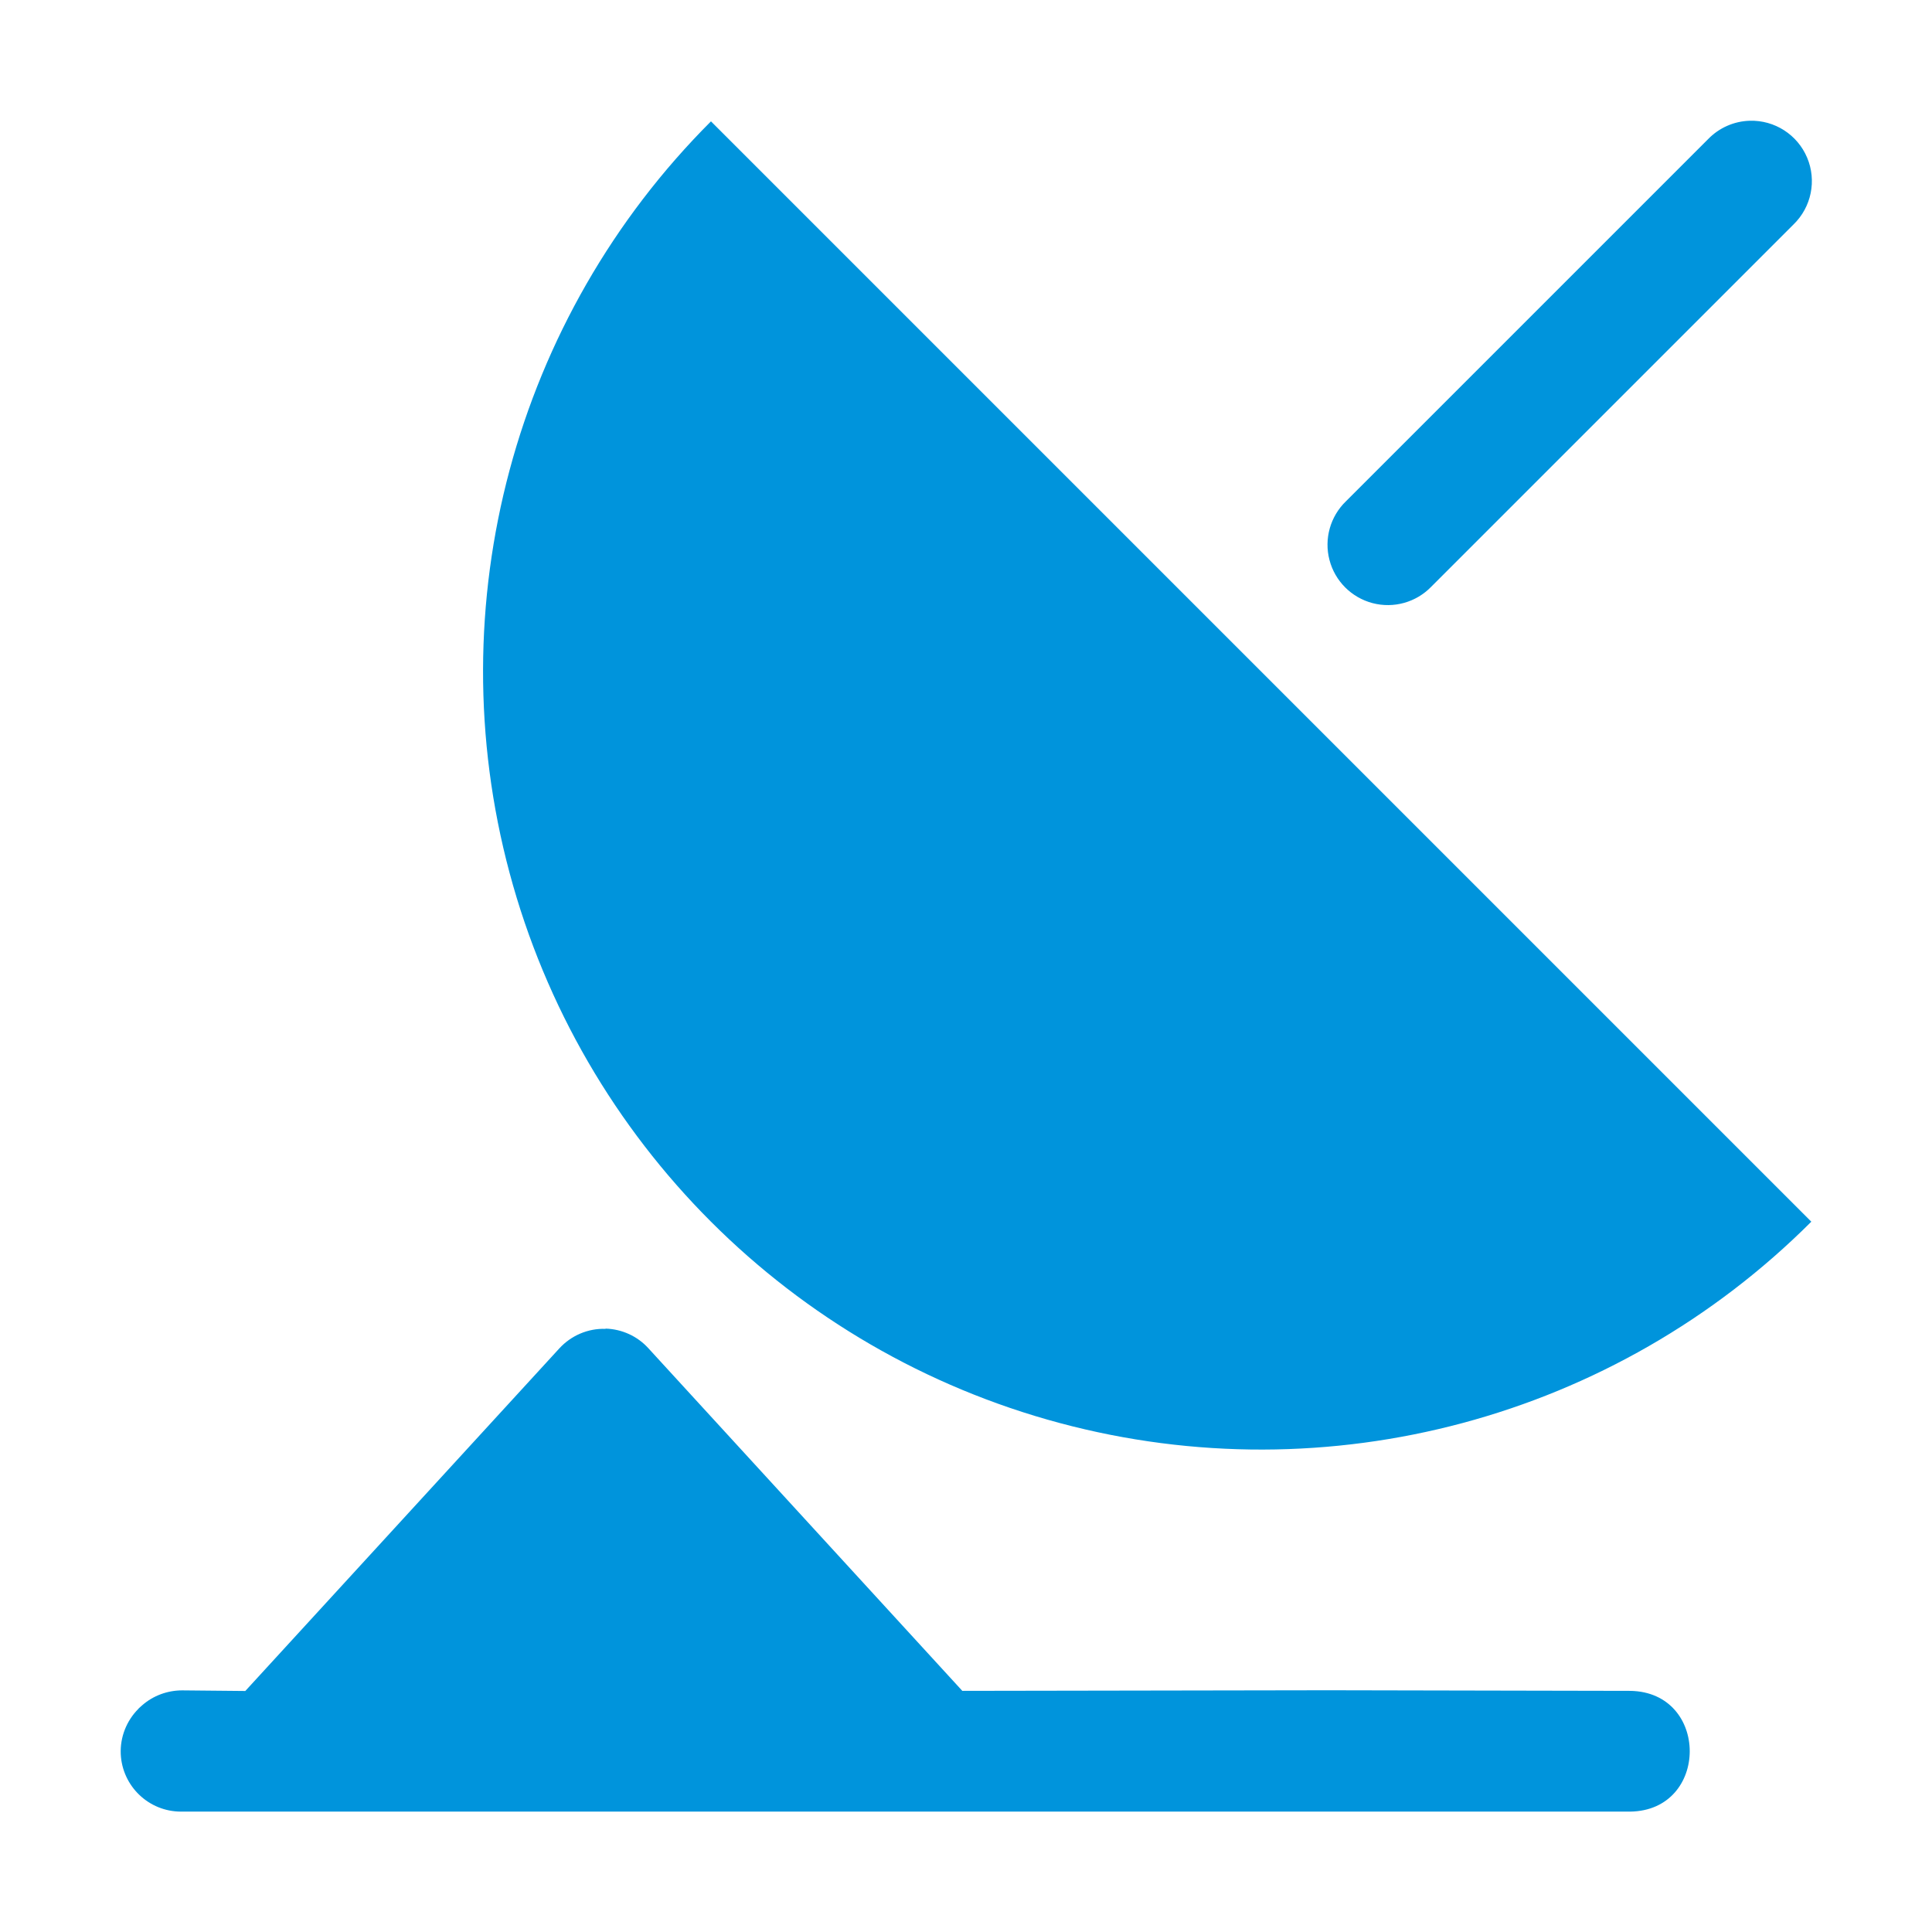
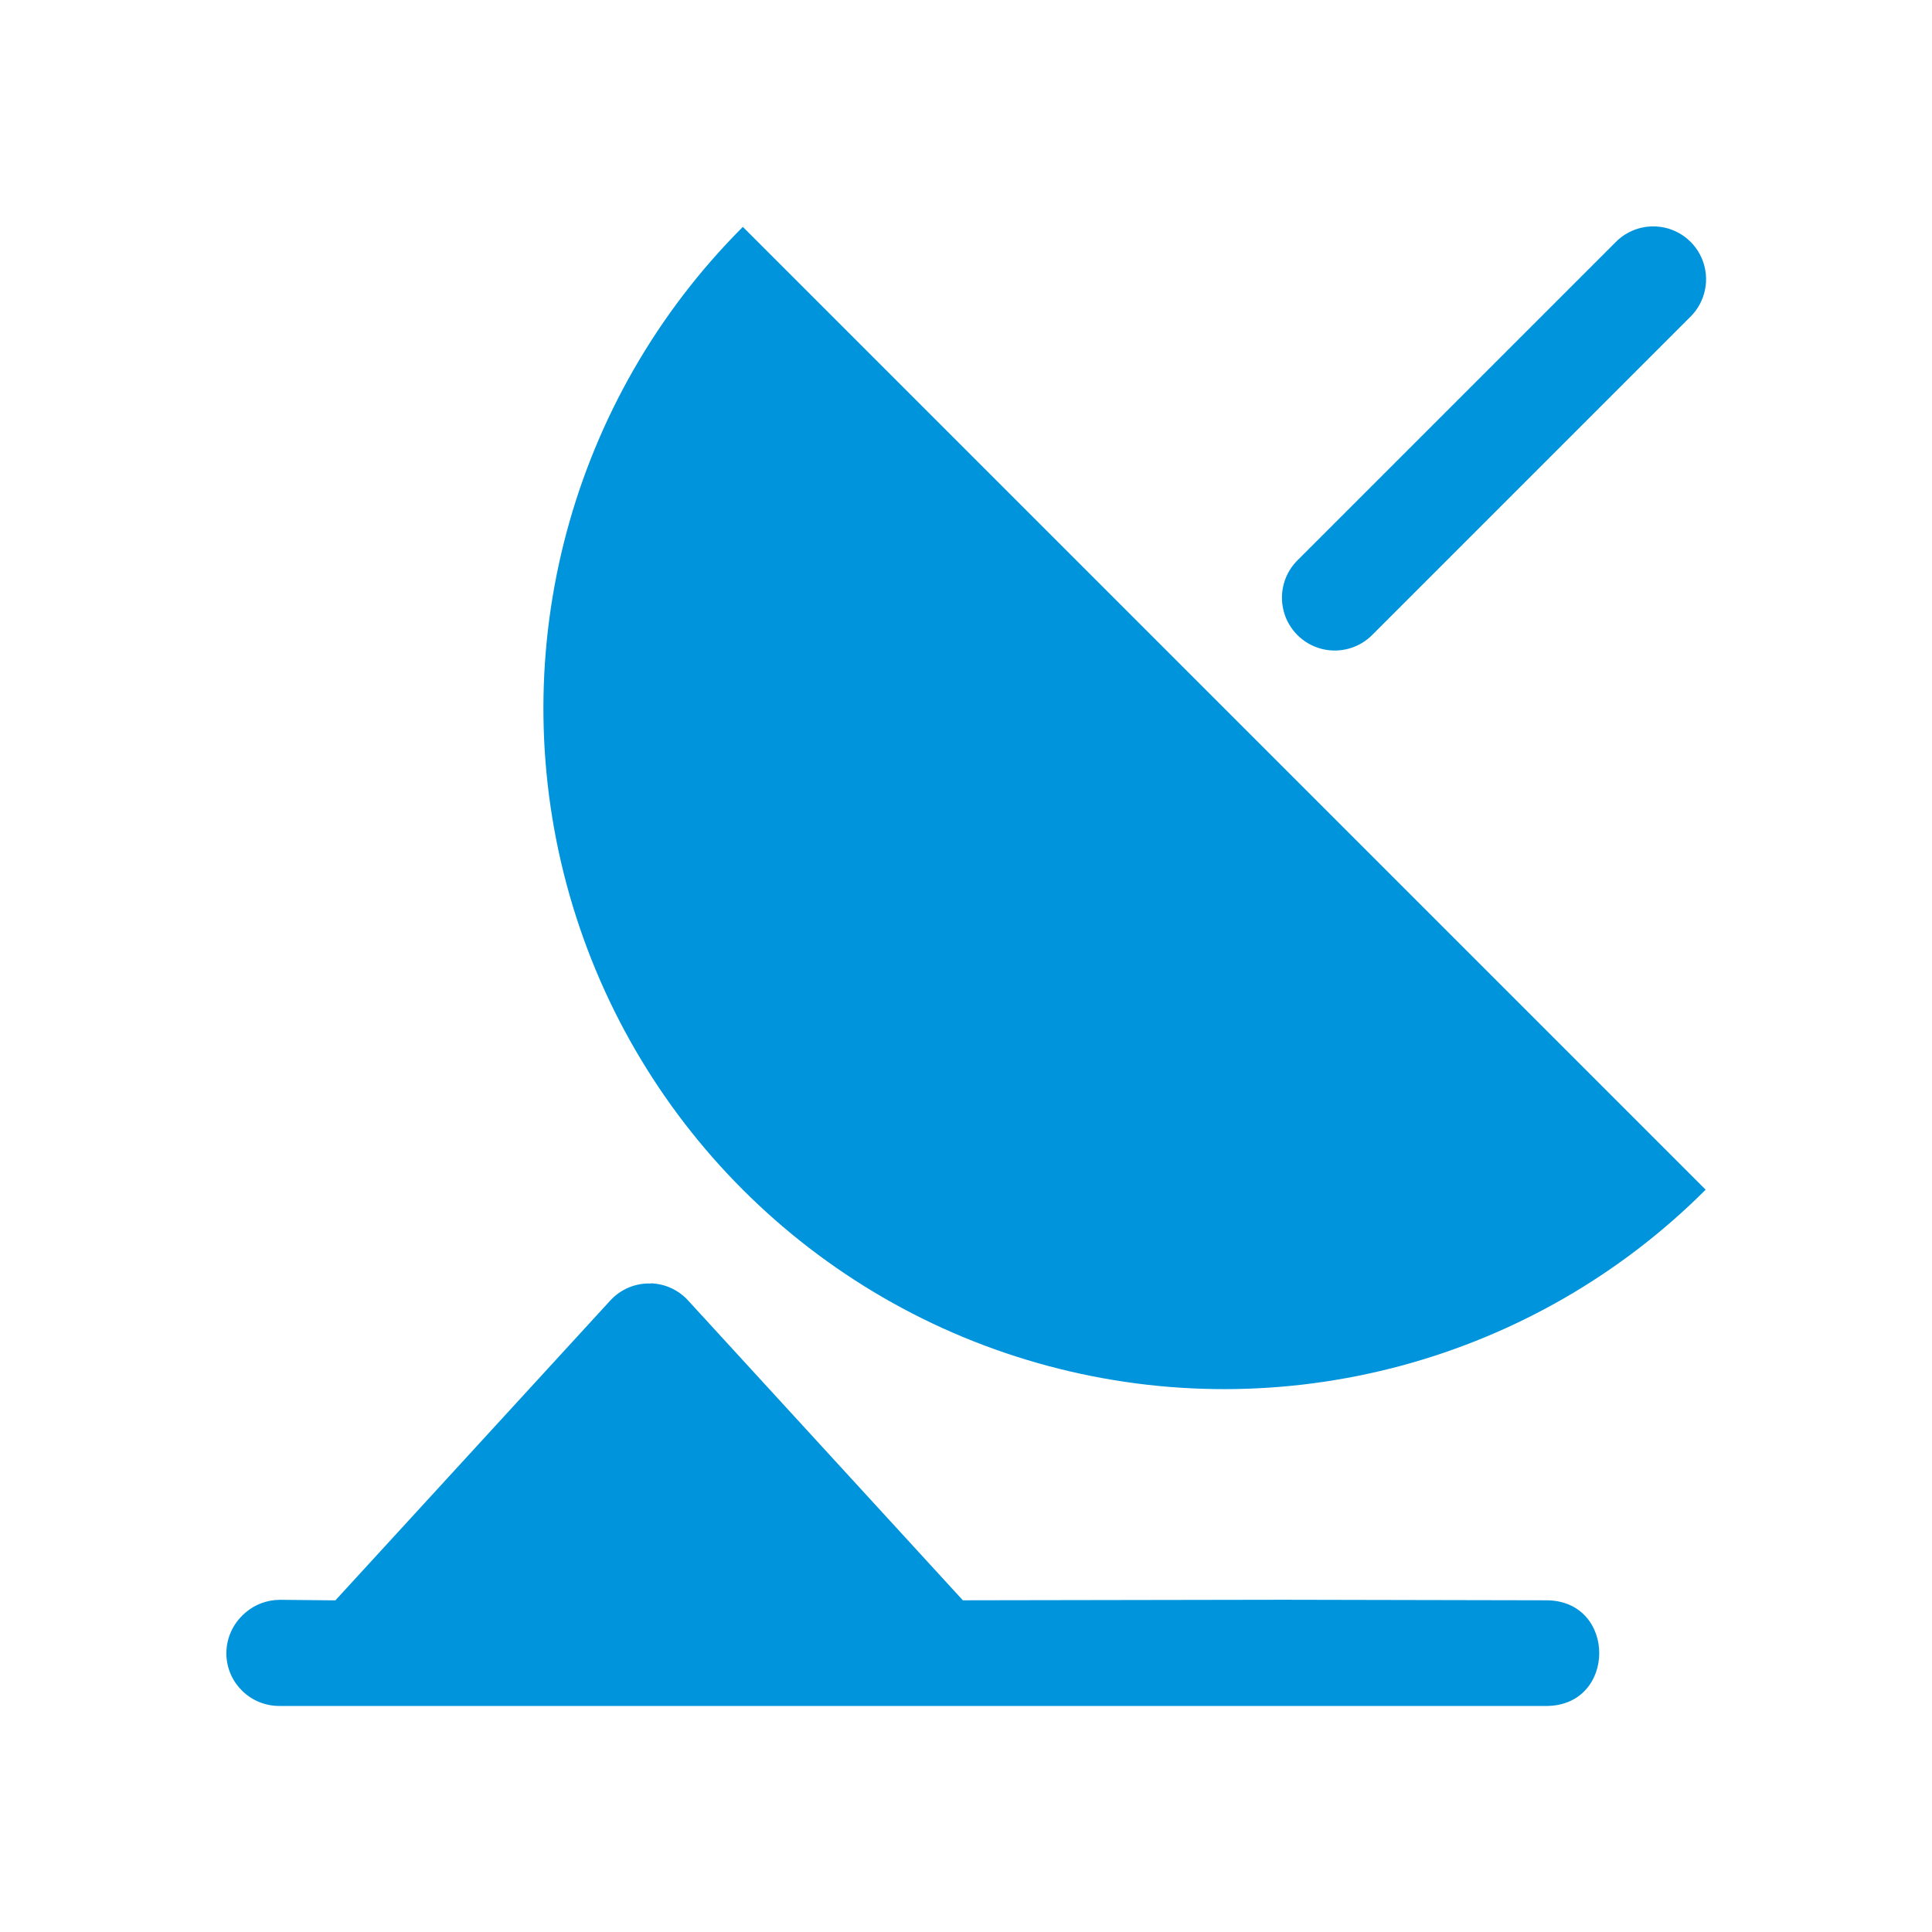
<svg xmlns="http://www.w3.org/2000/svg" height="32" width="32" version="1.1" viewBox="0 0 32 32" id="svg2">
  <defs id="defs10" />
-   <path id="path6" d="m 28.981,2 a 1,1 0 0 0 -0.688,0.303 l -6,6 a 1,1 0 1 0 1.414,1.414 l 6,-6 A 1,1 0 0 0 28.981,2 Z M 10.03,22.01 C 9.74,22 9.46,22.12 9.264,22.334 l -5.201,5.674 -1.045,-0.01 c -0.243,0 -0.479,0.086 -0.662,0.246 -0.019,0.016 -0.037,0.032 -0.055,0.049 l -0.01,0.012 c -0.197,0.198 -0.303,0.469 -0.291,0.748 0.025,0.534 0.466,0.954 1,0.953 l 1.494,0 10.977,0 0.031,0 11.496,0 0.002,0 c 1.315,-0.017 1.317,-1.98 0.002,-2 l -0.002,0 -4.998,-0.01 -0.004,0 -6.059,0.01 -5.201,-5.676 C 10.557,22.131 10.301,22.014 10.03,22.006 Z M 30.001,20.235 A 12.887,12.887 0 0 1 17.553,23.57 12.887,12.887 0 0 1 8.44,14.457 12.887,12.887 0 0 1 11.776,2.01" style="color:#000000;text-indent:0;text-decoration:none;text-decoration-line:none;text-decoration-style:solid;text-decoration-color:#000000;text-transform:none;block-progression:tb;white-space:normal;isolation:auto;mix-blend-mode:normal;solid-color:#000000;fill:#0094dc;color-rendering:auto;image-rendering:auto;shape-rendering:auto;fill-opacity:1" />
+   <path id="path6" d="m 27.358,3.75 a 0.875,0.875 0 0 0 -0.602,0.265 l -5.25,5.25 a 0.875,0.875 0 1 0 1.237,1.237 l 5.25,-5.25 a 0.875,0.875 0 0 0 -0.636,-1.502 z M 10.776,21.259 c -0.254,-0.009 -0.498,0.096 -0.67,0.284 L 5.555,26.507 4.641,26.498 c -0.213,0 -0.419,0.075 -0.579,0.215 -0.016,0.014 -0.032,0.028 -0.048,0.043 l -0.009,0.011 c -0.173,0.173 -0.265,0.41 -0.255,0.655 0.022,0.467 0.407,0.834 0.875,0.834 l 1.307,0 9.605,0 0.027,0 10.059,0 0.002,0 c 1.15,-0.015 1.152,-1.733 0.002,-1.75 l -0.002,0 -4.373,-0.009 -0.003,0 -5.301,0.009 -4.551,-4.966 C 11.237,21.365 11.013,21.262 10.777,21.256 z M 28.251,19.705 A 11.276,11.276 0 0 1 17.359,22.624 11.276,11.276 0 0 1 9.385,14.65 11.276,11.276 0 0 1 12.304,3.758" style="text-indent:0;text-decoration:none;text-transform:none;block-progression:tb;color:#000000;fill:#0094dc;fill-opacity:1" />
</svg>
